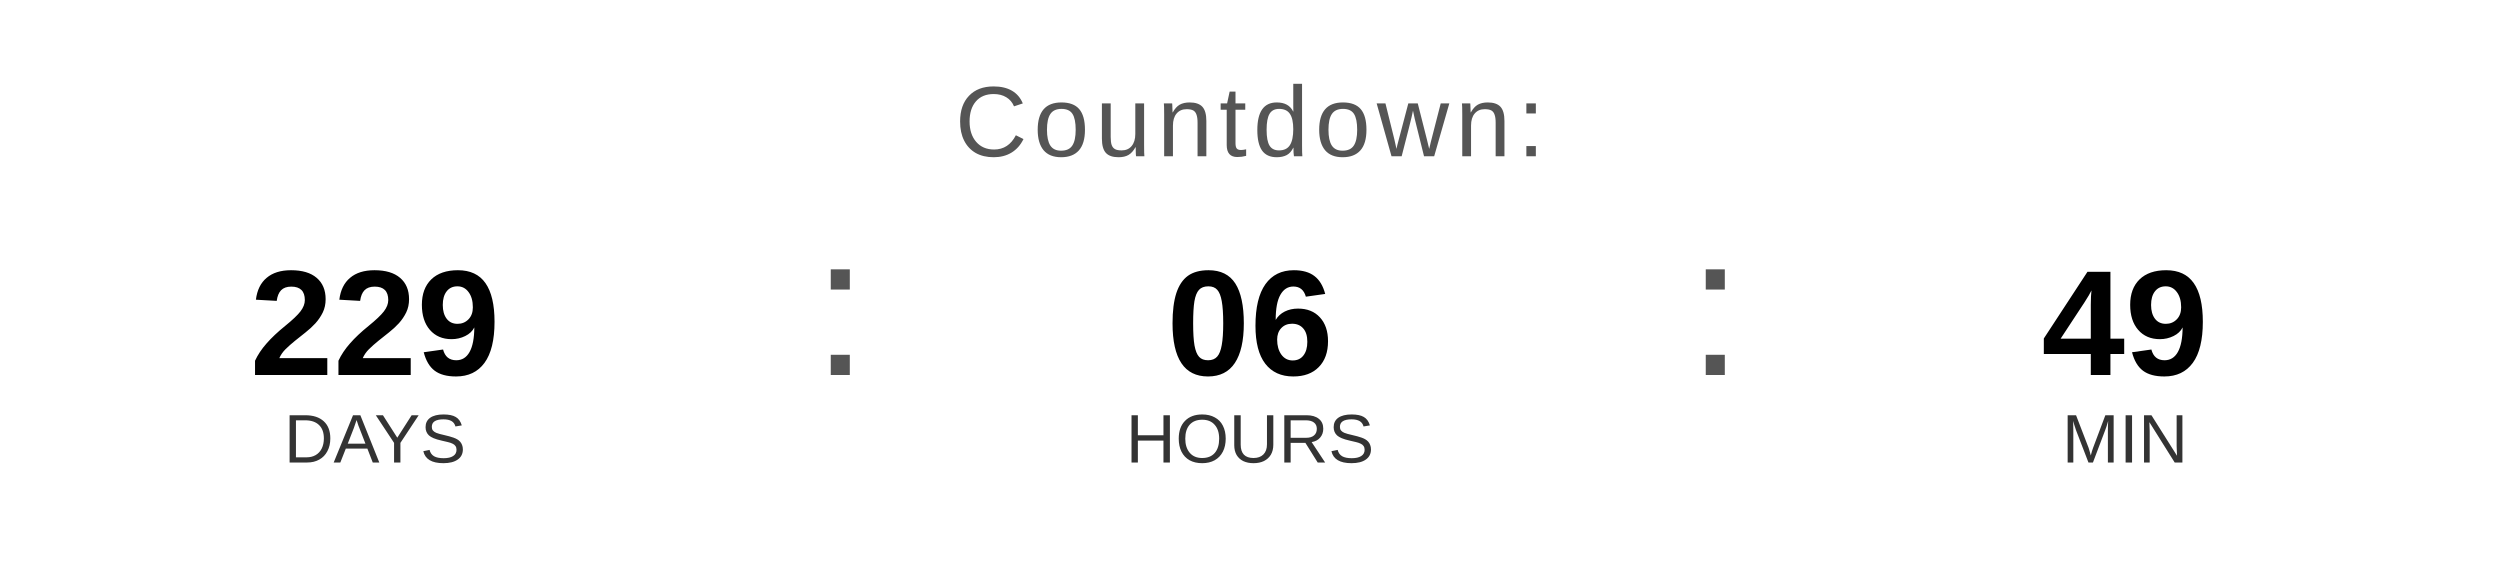
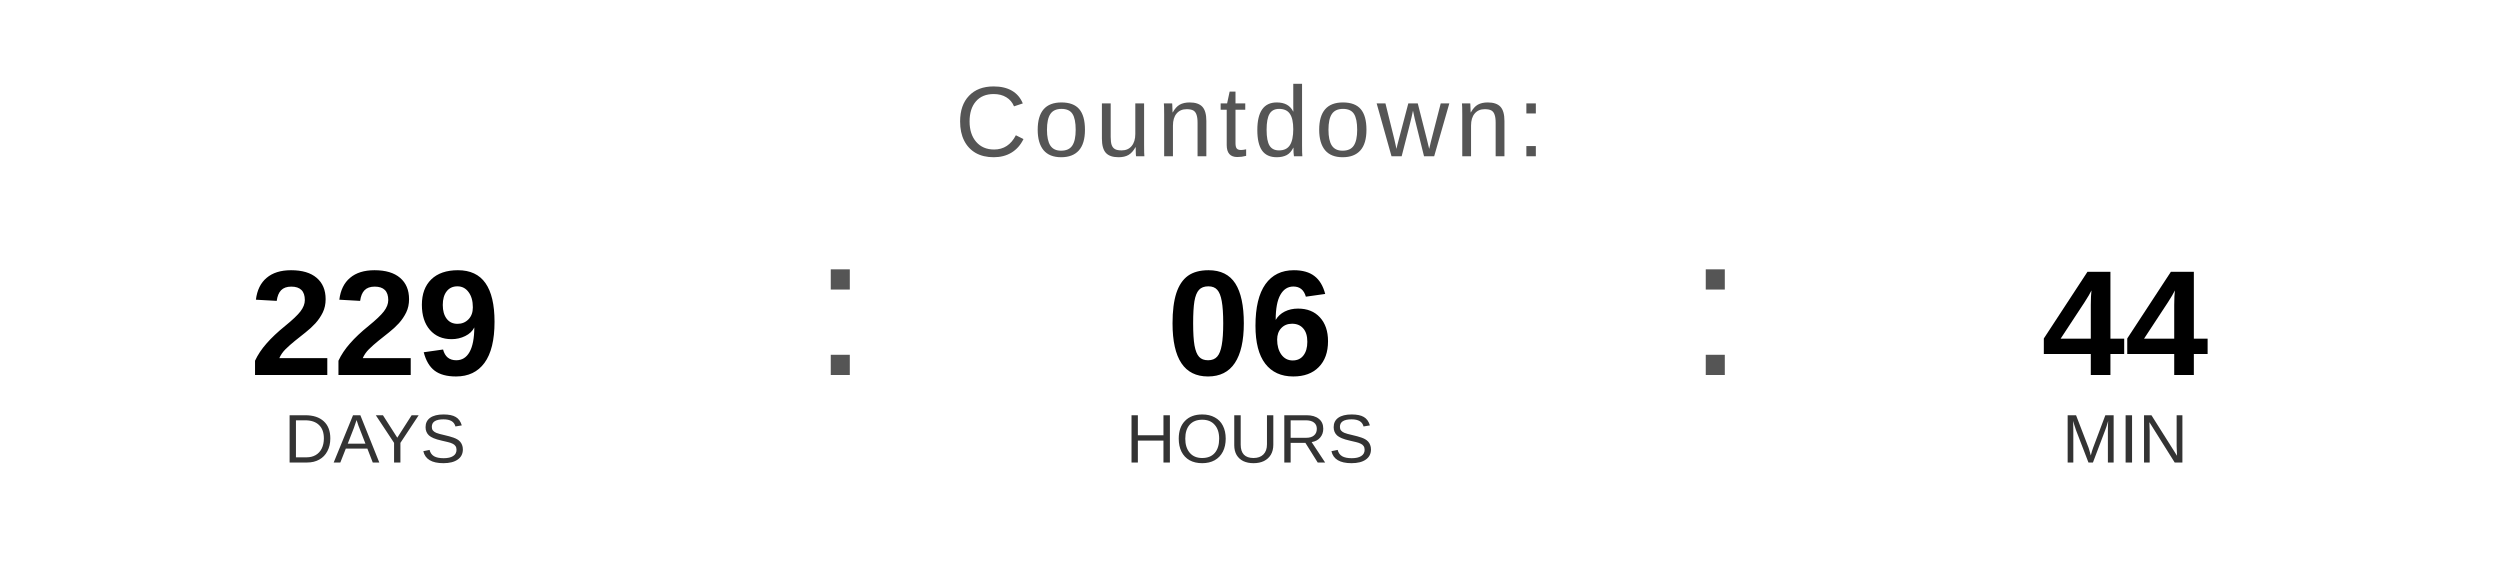
<svg xmlns="http://www.w3.org/2000/svg" width="400" height="90" viewBox="0 0 400 90">
  <text x="200" y="25" font-family="Arial, Helvetica, sans-serif" font-size="16" fill="#555555" text-anchor="middle" letter-spacing="1">
    Countdown:
  </text>
  <text x="60" y="60" font-family="Arial, Helvetica, sans-serif" font-size="24" font-weight="bold" fill="#000000" text-anchor="middle">229</text>
  <text x="60" y="74" font-family="Arial, Helvetica, sans-serif" font-size="11" fill="#333333" text-anchor="middle">DAYS</text>
  <text x="130" y="60" font-family="Arial, sans-serif" font-size="32" fill="#555555">:</text>
  <text x="200" y="60" font-family="Arial, Helvetica, sans-serif" font-size="24" font-weight="bold" fill="#000000" text-anchor="middle">06</text>
  <text x="200" y="74" font-family="Arial, Helvetica, sans-serif" font-size="11" fill="#333333" text-anchor="middle">HOURS</text>
  <text x="270" y="60" font-family="Arial, sans-serif" font-size="32" fill="#555555">:</text>
-   <text x="340" y="60" font-family="Arial, Helvetica, sans-serif" font-size="24" font-weight="bold" fill="#000000" text-anchor="middle">49</text>
+   <text x="340" y="60" font-family="Arial, Helvetica, sans-serif" font-size="24" font-weight="bold" fill="#000000" text-anchor="middle">44</text>
  <text x="340" y="74" font-family="Arial, Helvetica, sans-serif" font-size="11" fill="#333333" text-anchor="middle">MIN</text>
</svg>
